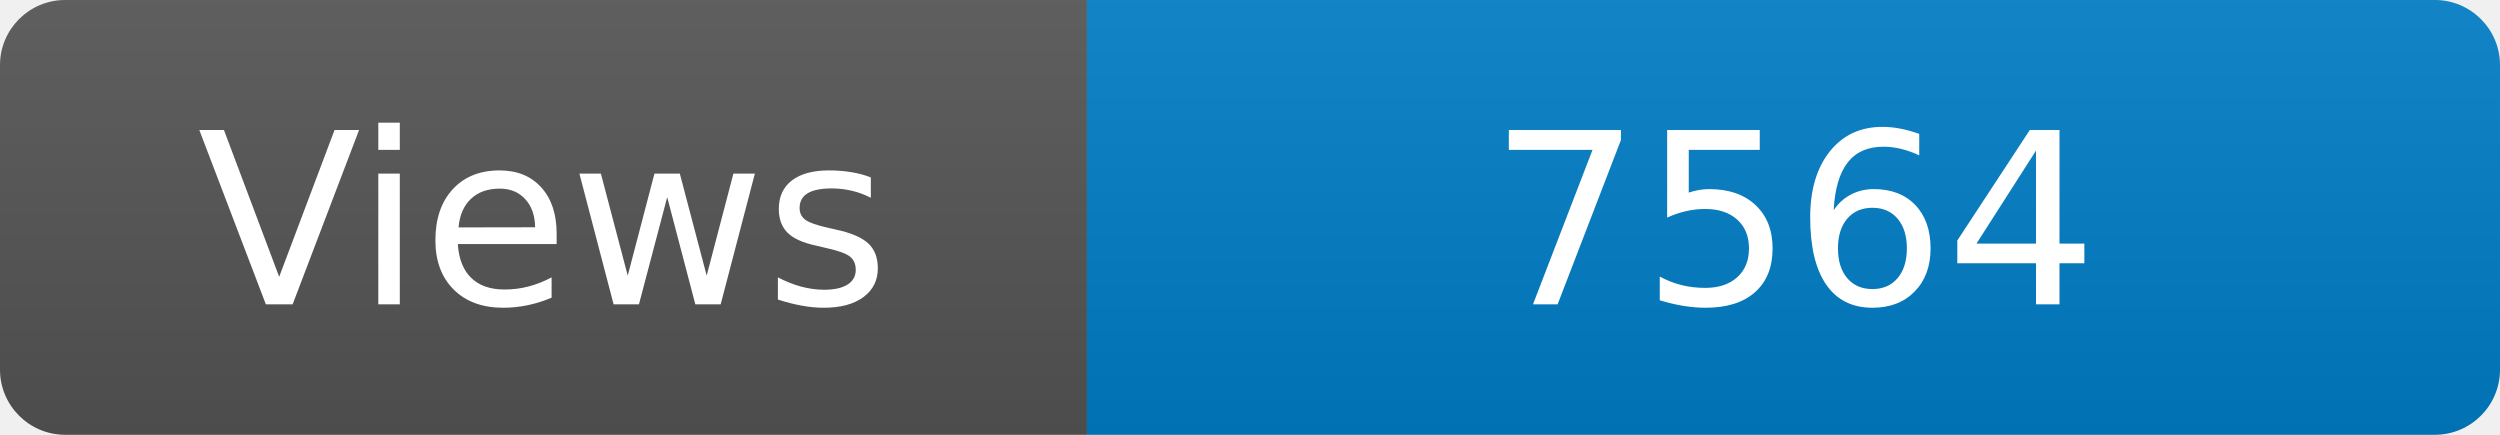
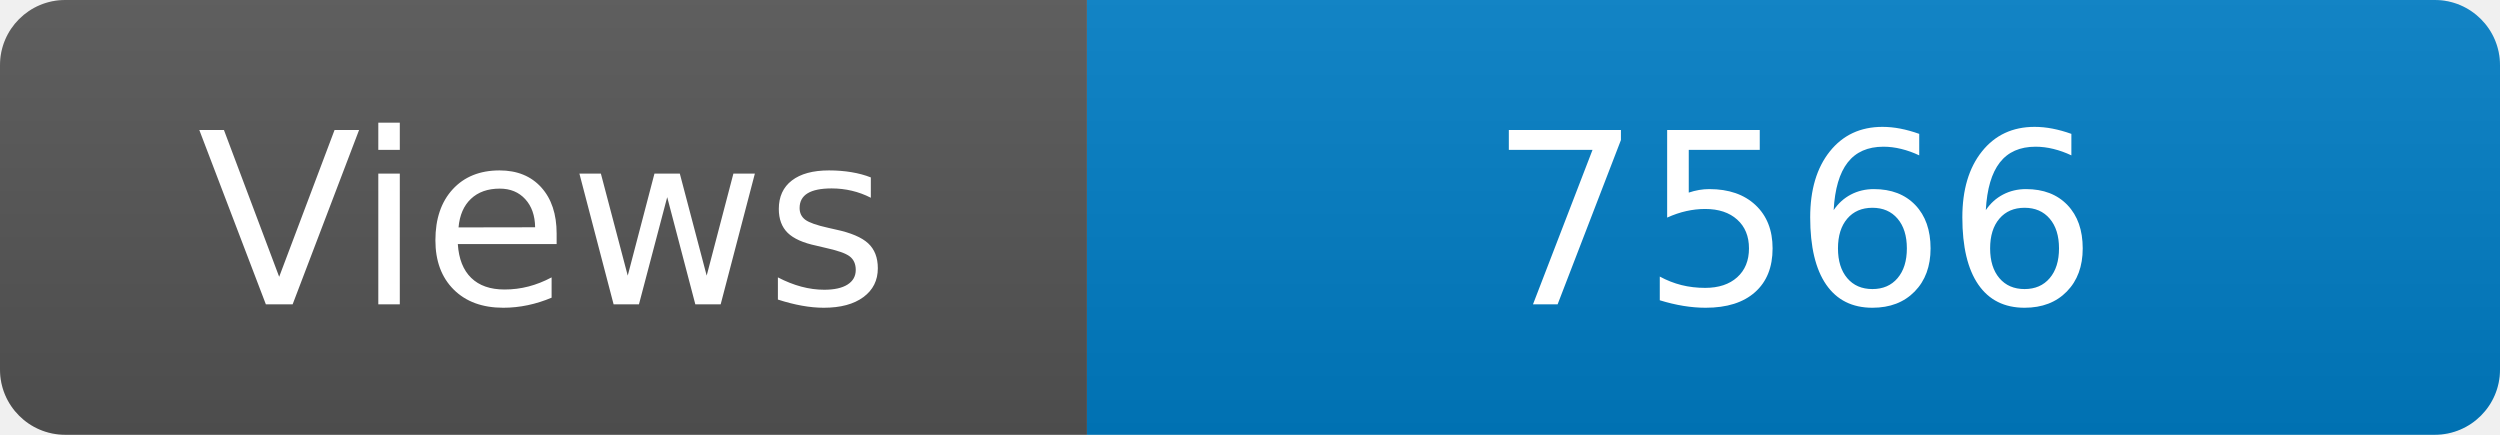
<svg xmlns="http://www.w3.org/2000/svg" width="115" height="20" role="img" aria-label="Maintained?: yes">
  <linearGradient id="s" x2="0" y2="100%">
    <stop offset="0" stop-color="#bbb" stop-opacity=".1" />
    <stop offset="1" stop-opacity=".1" />
  </linearGradient>
  <clipPath id="r">
    <rect width="115" height="20" rx="3" fill="#fff" />
  </clipPath>
  <g clip-path="url(#r)">
    <rect width="50" height="20" fill="#555" />
    <rect x="50" width="160" height="20" fill="#007ec6" />
    <rect width="115" height="20" fill="url(#s)" />
  </g>
  <g fill="#fff" text-anchor="middle" font-family="Verdana,Geneva,DejaVu Sans,sans-serif" font-size="110">
    <text x="250" y="140" transform="scale(.1)" fill="#fff">Views</text>
-     <text x="825" y="140" transform="scale(.1)" fill="#fff">7564</text>
+     <text x="825" y="140" transform="scale(.1)" fill="#fff">7566</text>
  </g>
</svg>
